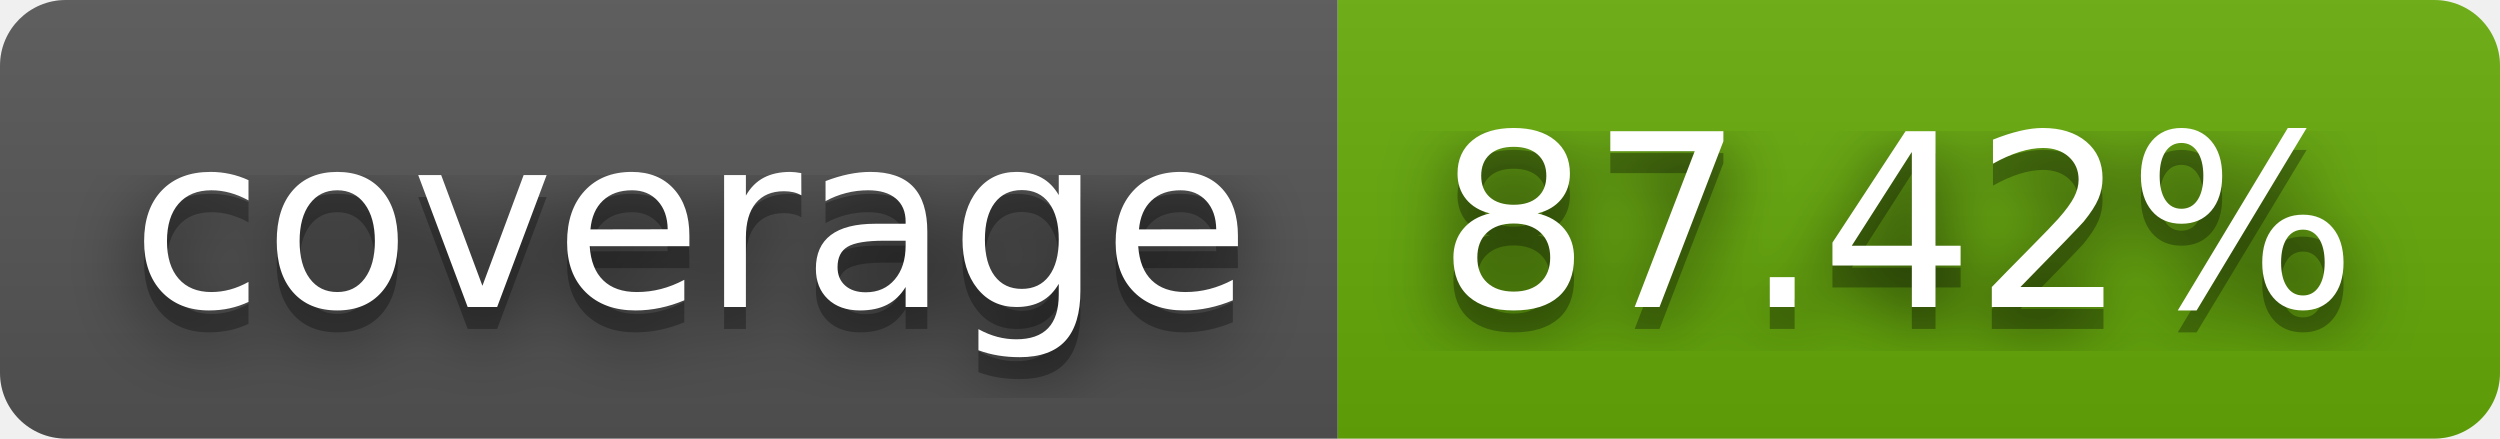
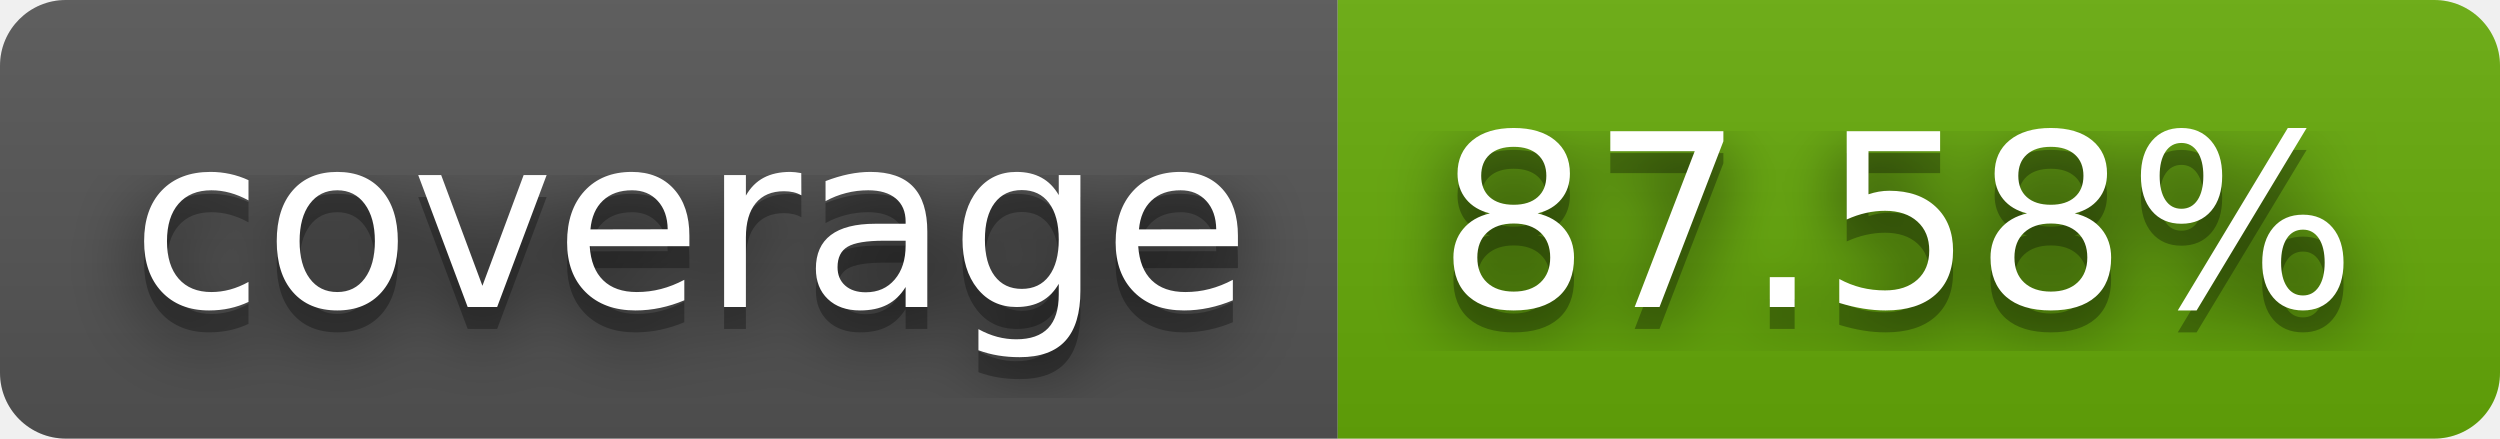
- <svg xmlns="http://www.w3.org/2000/svg" width="114" height="20" role="img" aria-label="coverage: 87.42%">
+ <svg xmlns="http://www.w3.org/2000/svg" width="114" height="20" role="img" aria-label="coverage: 87.58%">
  <filter id="blur">
    <feGaussianBlur stdDeviation="16" />
  </filter>
  <linearGradient id="s" x2="0" y2="100%">
    <stop offset="0" stop-color="#bbb" stop-opacity=".1" />
    <stop offset="1" stop-opacity=".1" />
  </linearGradient>
  <clipPath id="r">
    <rect width="114" height="20" rx="3" />
  </clipPath>
  <g clip-path="url(#r)">
    <rect width="61" height="20" fill="#555" />
    <rect x="61" width="53" height="20" fill="#67ac09" />
    <rect width="114" height="20" fill="url(#s)" />
  </g>
  <g fill="#fff" text-anchor="middle" font-family="Verdana,Geneva,DejaVu Sans,sans-serif" text-rendering="geometricPrecision" font-size="110">
    <g transform="scale(.1)">
      <g aria-hidden="true" fill="#010101">
        <text x="315" y="150" fill-opacity=".8" filter="url(#blur)" textLength="510">coverage</text>
        <text x="315" y="150" fill-opacity=".3" textLength="510">coverage</text>
      </g>
      <text x="315" y="140" textLength="510">coverage</text>
    </g>
    <g transform="scale(.1)">
      <g aria-hidden="true" fill="#010101">
-         <text x="865" y="150" fill-opacity=".8" filter="url(#blur)" textLength="430">87.42%</text>
-         <text x="865" y="150" fill-opacity=".3" textLength="430">87.42%</text>
+         <text x="865" y="150" fill-opacity=".8" filter="url(#blur)" textLength="430">87.58%</text>
+         <text x="865" y="150" fill-opacity=".3" textLength="430">87.58%</text>
      </g>
-       <text x="865" y="140" textLength="430">87.42%</text>
+       <text x="865" y="140" textLength="430">87.58%</text>
    </g>
  </g>
</svg>
